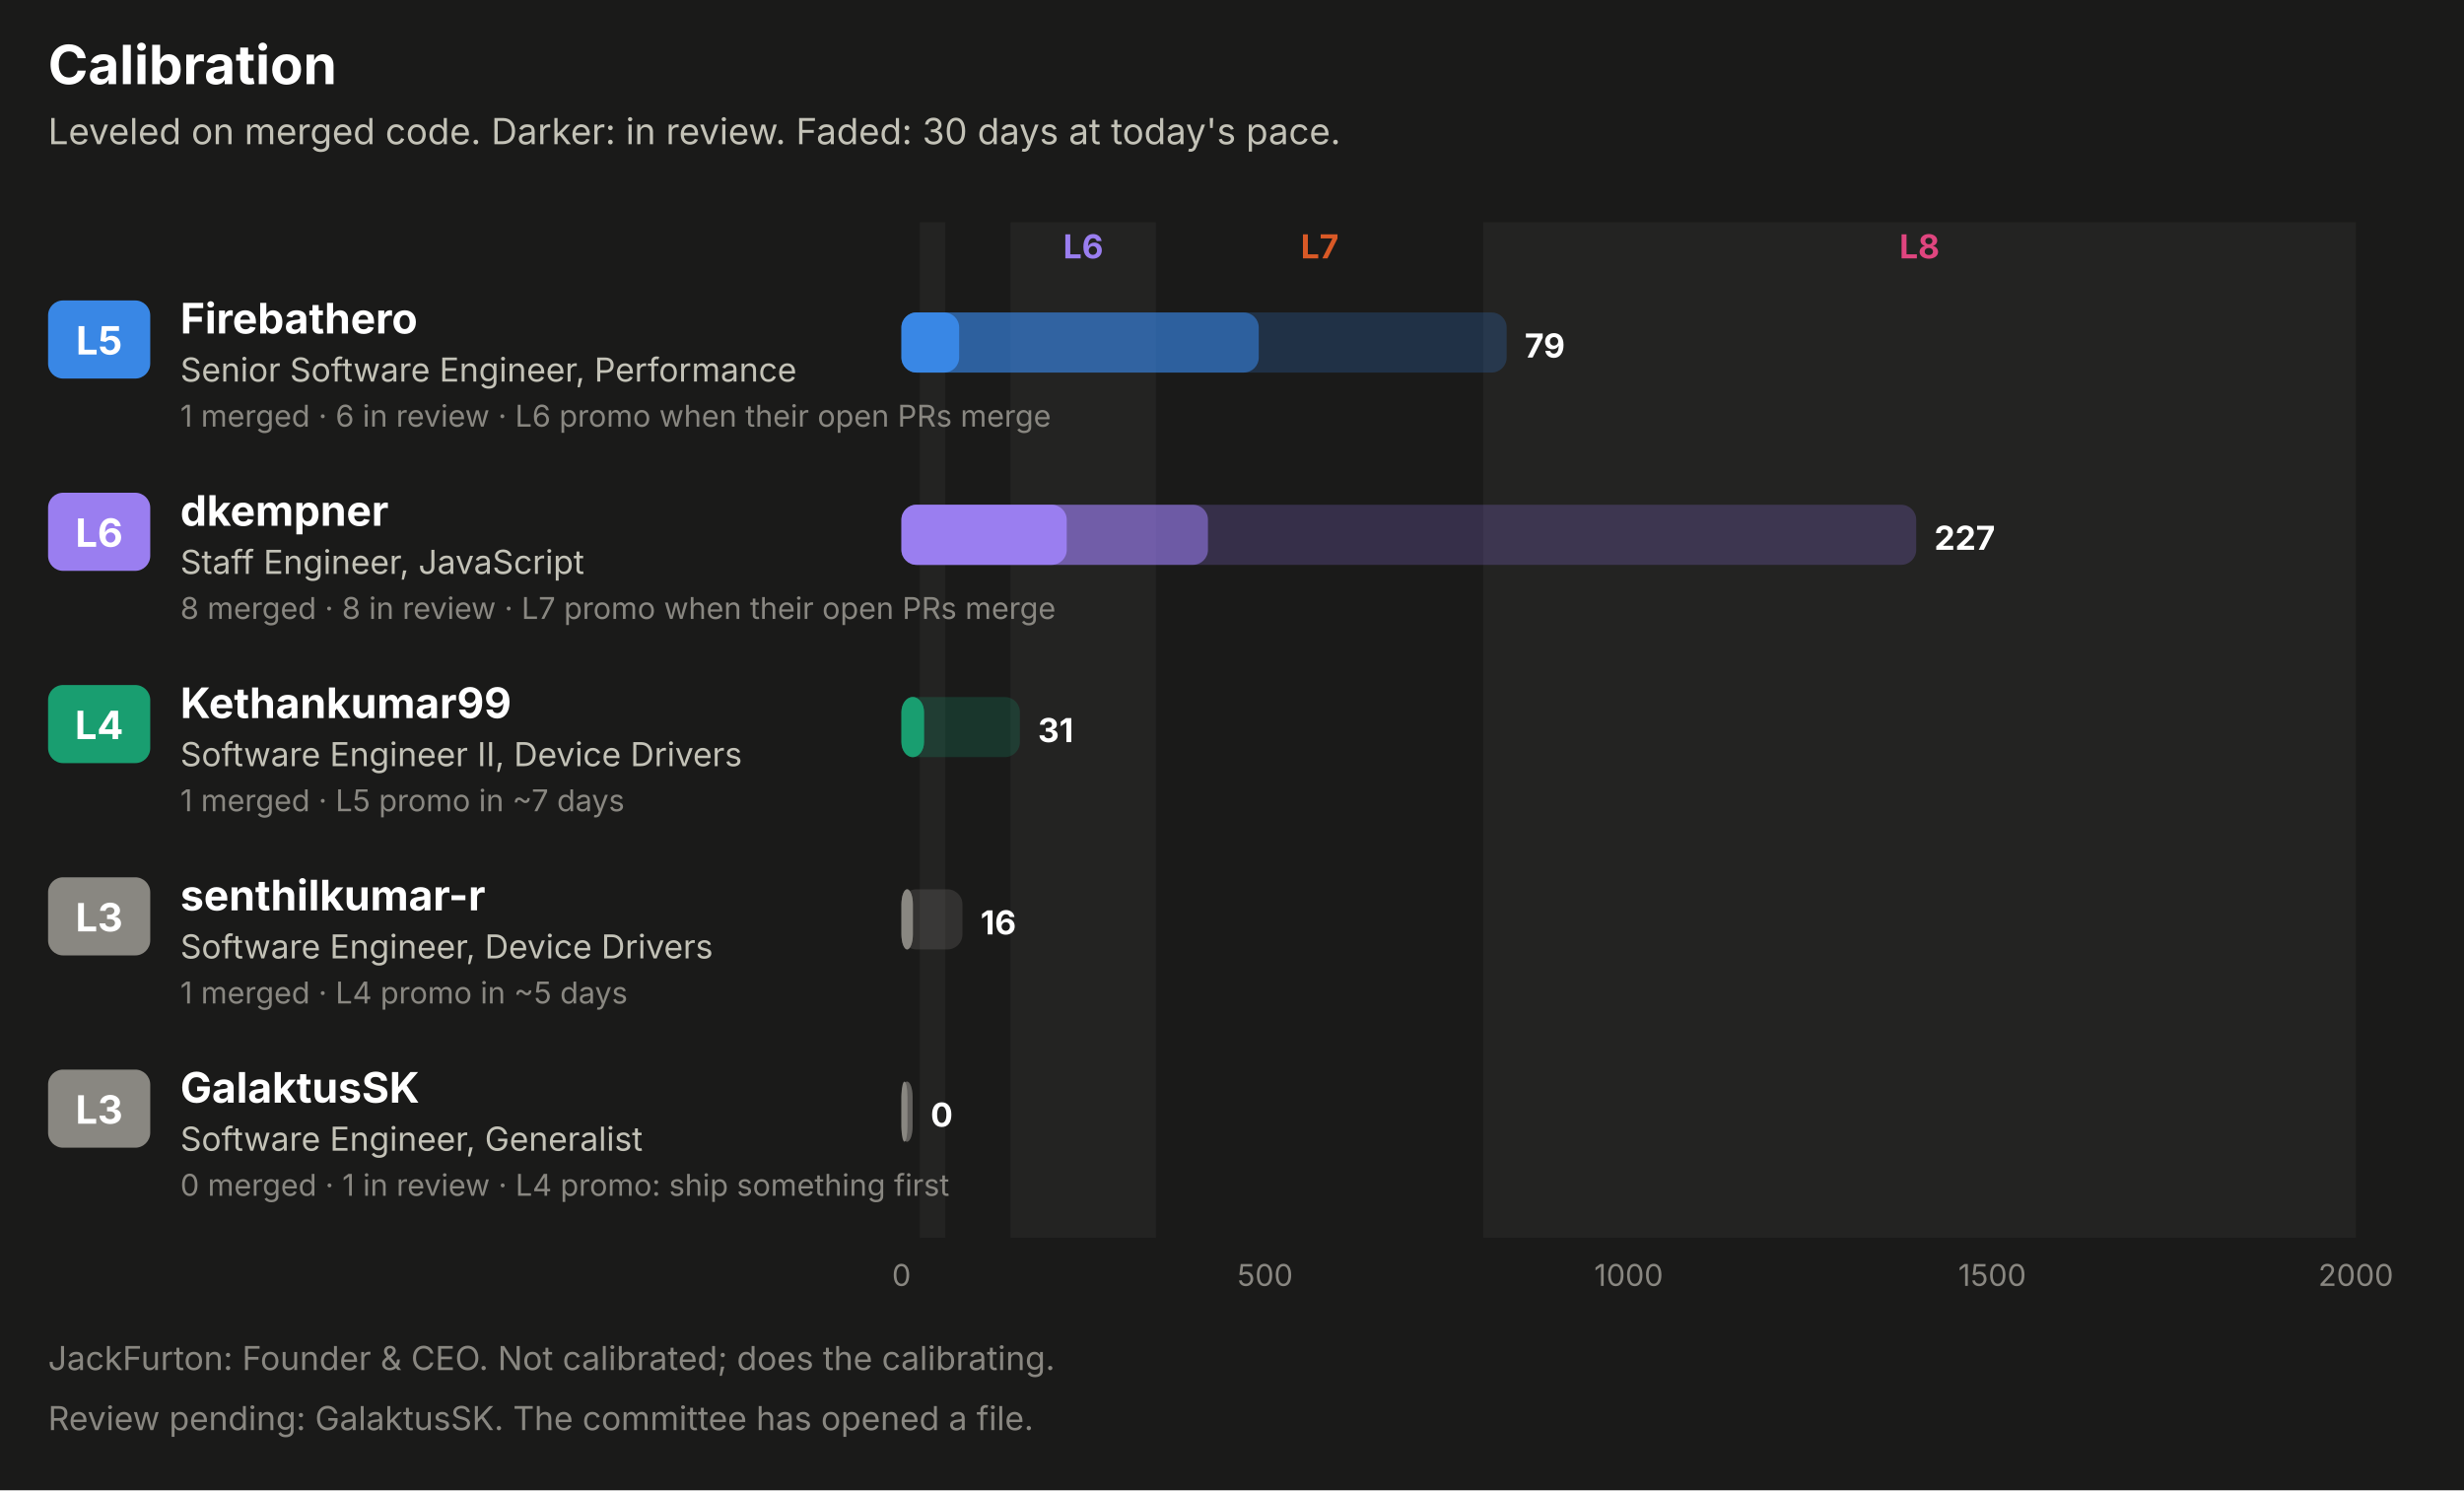
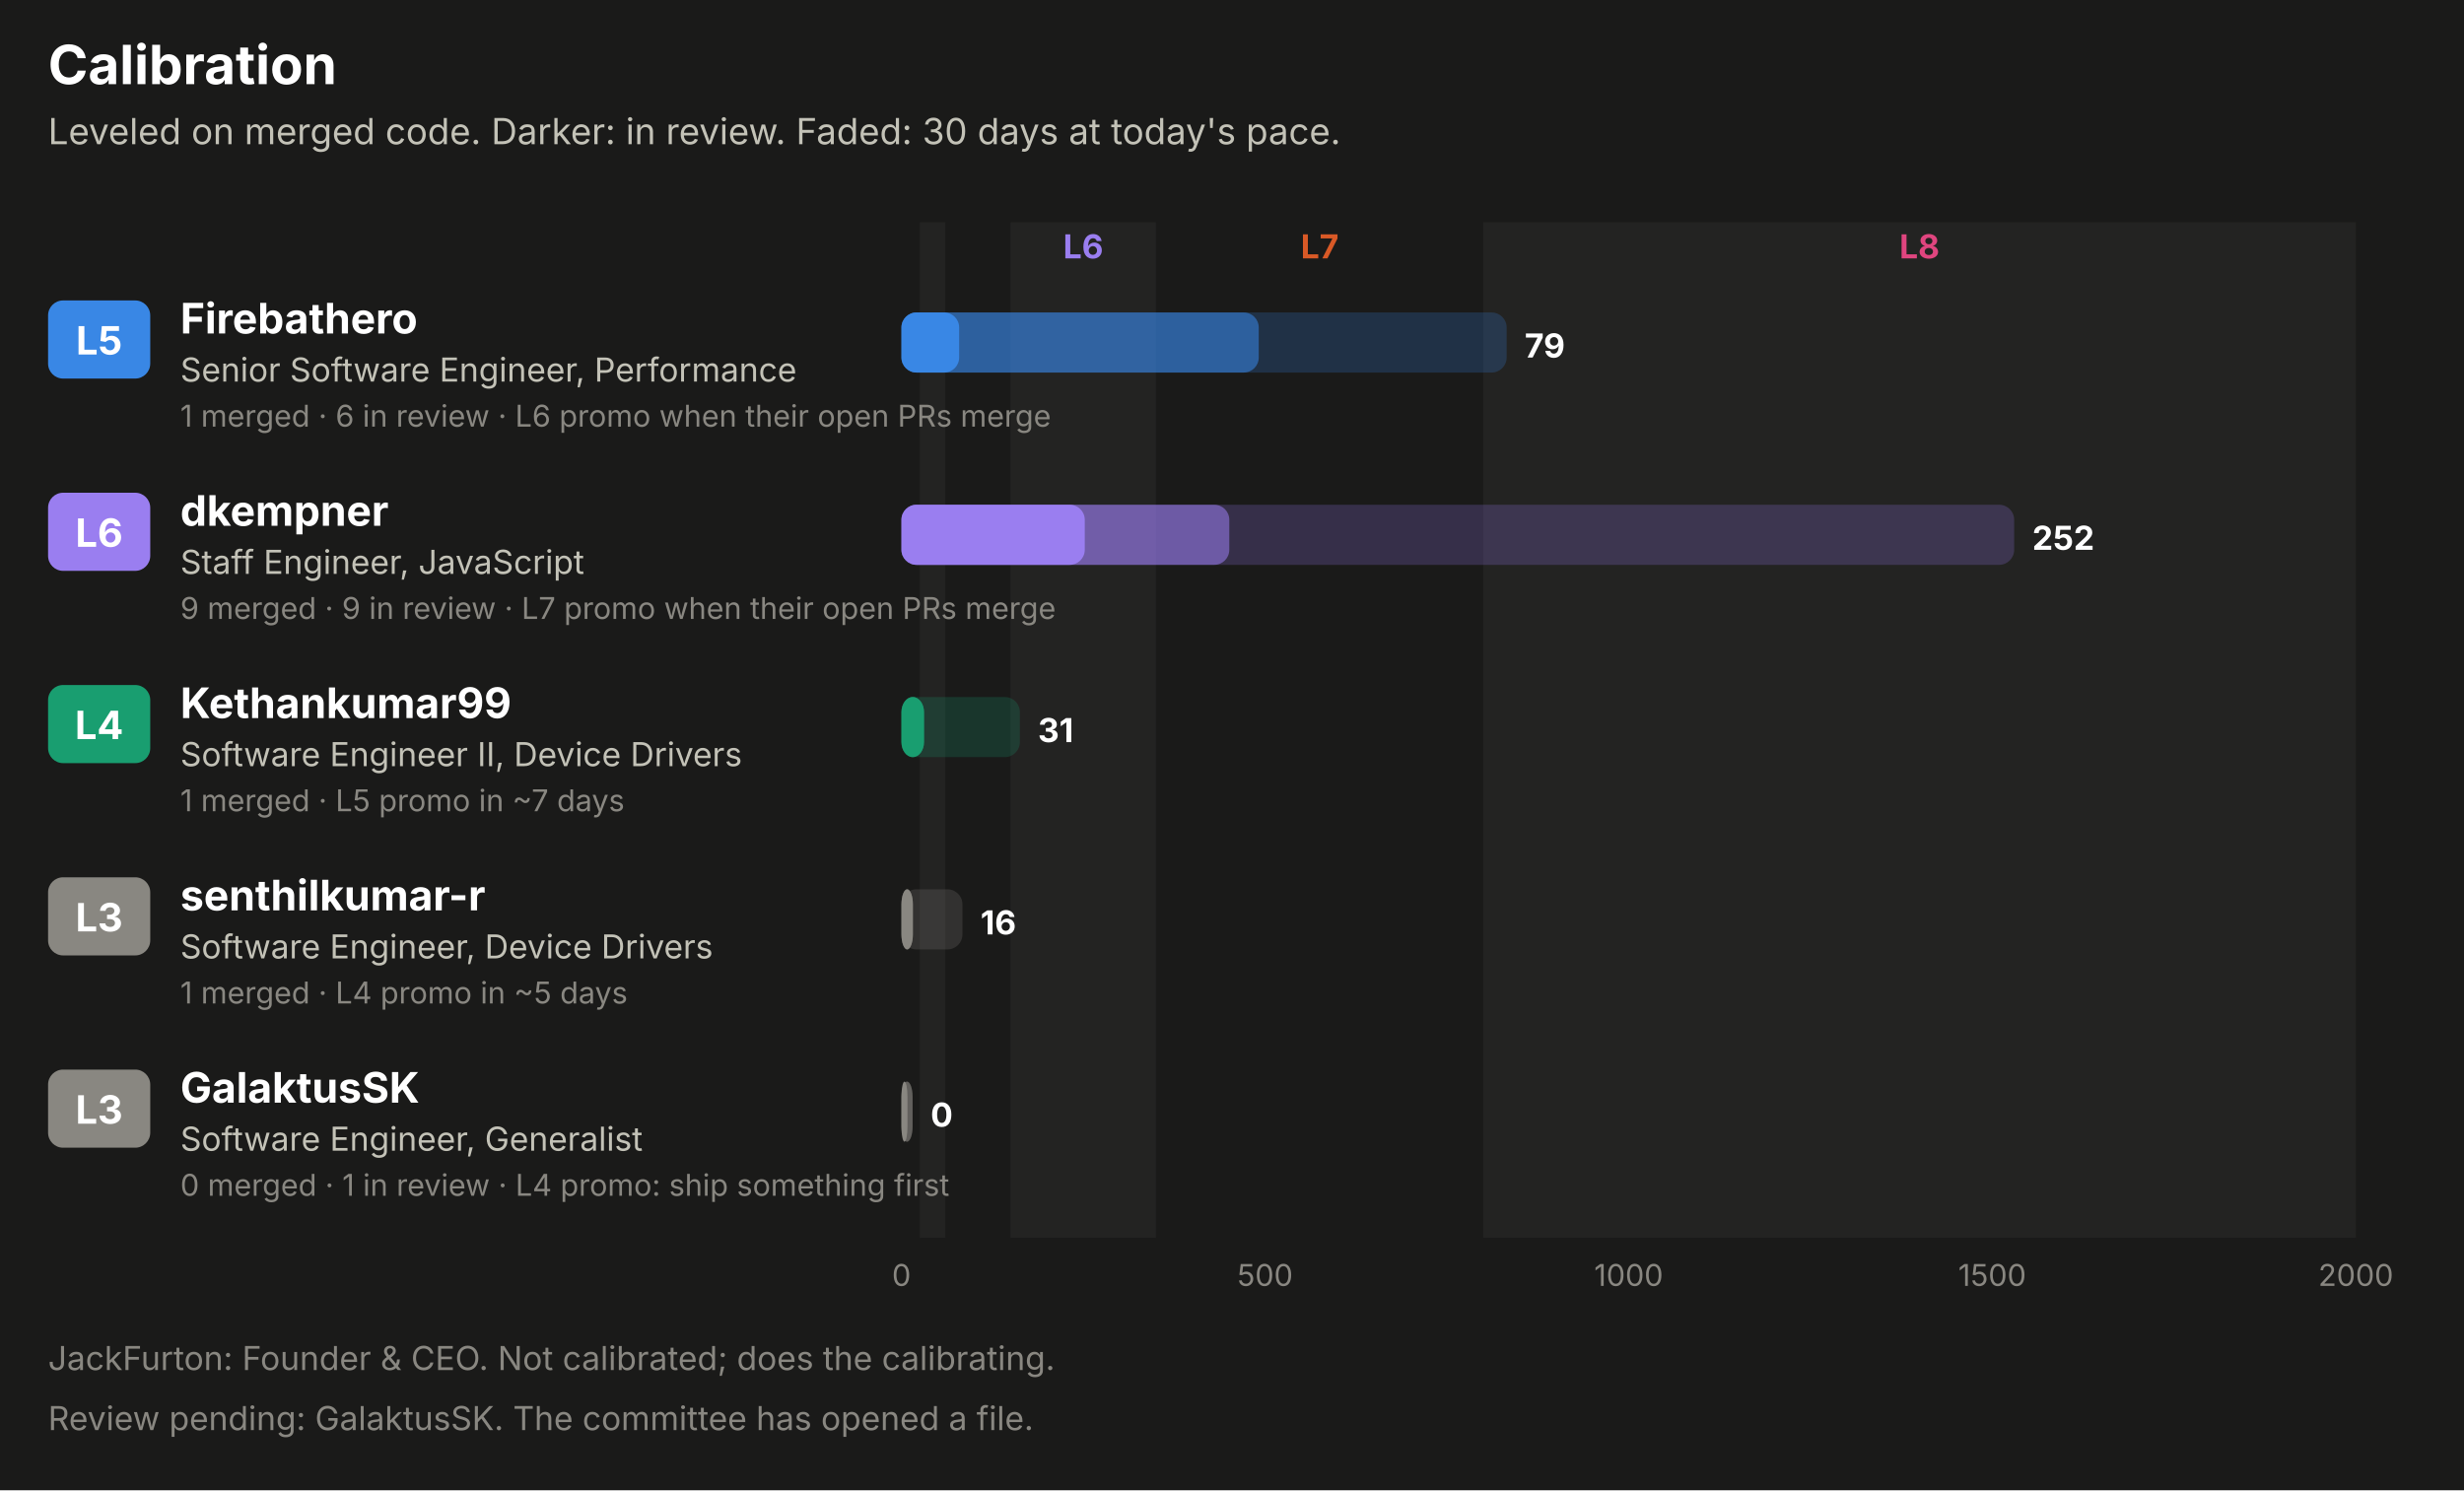
<svg xmlns="http://www.w3.org/2000/svg" width="820" height="496" viewBox="0 0 820 496" role="img" font-family="system-ui, -apple-system, 'Segoe UI', sans-serif">
  <rect x="0.0" y="0.0" width="820.0" height="496.0" rx="0" fill="#1a1a19" />
  <text x="16.0" y="28.0" fill="#ffffff" font-size="18" font-weight="700" text-anchor="start">Calibration</text>
  <text x="16.0" y="48.0" fill="#c3c2b7" font-size="12" font-weight="400" text-anchor="start">Leveled on merged code. Darker: in review. Faded: 30 days at today's pace.</text>
  <rect x="306.1" y="74.0" width="8.5" height="338.0" rx="0" fill="#232322" />
  <rect x="336.3" y="74.0" width="48.4" height="338.0" rx="0" fill="#232322" />
  <text x="360.5" y="86.0" fill="#9a7ef0" font-size="11" font-weight="700" text-anchor="middle">L6</text>
  <text x="439.2" y="86.0" fill="#d95926" font-size="11" font-weight="700" text-anchor="middle">L7</text>
  <rect x="493.6" y="74.0" width="290.4" height="338.0" rx="0" fill="#232322" />
  <text x="638.8" y="86.0" fill="#e0457f" font-size="11" font-weight="700" text-anchor="middle">L8</text>
  <rect x="16.0" y="100.0" width="34.0" height="26.0" rx="5" fill="#3987e5" />
  <text x="33.0" y="118.0" fill="#ffffff" font-size="13" font-weight="700" text-anchor="middle">L5</text>
  <text x="60.0" y="111.0" fill="#ffffff" font-size="14" font-weight="700" text-anchor="start">Firebathero</text>
  <text x="60.0" y="127.0" fill="#c3c2b7" font-size="11" font-weight="400" text-anchor="start">Senior Software Engineer, Performance</text>
  <text x="60.0" y="142.0" fill="#898781" font-size="10" font-weight="400" text-anchor="start">1 merged · 6 in review · L6 promo when their open PRs merge</text>
  <rect x="300.0" y="104.0" width="201.4" height="20.0" rx="5" fill="#3987e5" fill-opacity="0.22" />
  <rect x="300.0" y="104.0" width="118.9" height="20.0" rx="5" fill="#3987e5" fill-opacity="0.55" />
  <rect x="300.0" y="104.0" width="19.2" height="20.0" rx="5" fill="#3987e5" />
  <text x="507.4" y="119.0" fill="#ffffff" font-size="11" font-weight="700" text-anchor="start">79</text>
  <rect x="16.0" y="164.0" width="34.0" height="26.0" rx="5" fill="#9a7ef0" />
  <text x="33.0" y="182.0" fill="#ffffff" font-size="13" font-weight="700" text-anchor="middle">L6</text>
  <text x="60.0" y="175.0" fill="#ffffff" font-size="14" font-weight="700" text-anchor="start">dkempner</text>
  <text x="60.0" y="191.0" fill="#c3c2b7" font-size="11" font-weight="400" text-anchor="start">Staff Engineer, JavaScript</text>
-   <text x="60.0" y="206.0" fill="#898781" font-size="10" font-weight="400" text-anchor="start">8 merged · 8 in review · L7 promo when their open PRs merge</text>
-   <rect x="300.0" y="168.0" width="337.7" height="20.0" rx="5" fill="#9a7ef0" fill-opacity="0.22" />
-   <rect x="300.0" y="168.0" width="102.0" height="20.0" rx="5" fill="#9a7ef0" fill-opacity="0.55" />
-   <rect x="300.0" y="168.0" width="55.0" height="20.0" rx="5" fill="#9a7ef0" />
-   <text x="643.7" y="183.0" fill="#ffffff" font-size="11" font-weight="700" text-anchor="start">227</text>
+   <text x="60.0" y="206.0" fill="#898781" font-size="10" font-weight="400" text-anchor="start">9 merged · 9 in review · L7 promo when their open PRs merge</text>
+   <rect x="300.0" y="168.0" width="370.3" height="20.0" rx="5" fill="#9a7ef0" fill-opacity="0.22" />
+   <rect x="300.0" y="168.0" width="109.1" height="20.0" rx="5" fill="#9a7ef0" fill-opacity="0.55" />
+   <rect x="300.0" y="168.0" width="61.0" height="20.0" rx="5" fill="#9a7ef0" />
+   <text x="676.3" y="183.0" fill="#ffffff" font-size="11" font-weight="700" text-anchor="start">252</text>
  <rect x="16.0" y="228.0" width="34.0" height="26.0" rx="5" fill="#199e70" />
  <text x="33.0" y="246.0" fill="#ffffff" font-size="13" font-weight="700" text-anchor="middle">L4</text>
  <text x="60.0" y="239.0" fill="#ffffff" font-size="14" font-weight="700" text-anchor="start">Kethankumar99</text>
  <text x="60.0" y="255.0" fill="#c3c2b7" font-size="11" font-weight="400" text-anchor="start">Software Engineer II, Device Drivers</text>
  <text x="60.0" y="270.0" fill="#898781" font-size="10" font-weight="400" text-anchor="start">1 merged · L5 promo in ~7 days</text>
  <rect x="300.0" y="232.0" width="39.4" height="20.0" rx="5" fill="#199e70" fill-opacity="0.22" />
  <rect x="300.0" y="232.0" width="7.5" height="20.0" rx="5" fill="#199e70" fill-opacity="0.55" />
  <rect x="300.0" y="232.0" width="7.5" height="20.0" rx="5" fill="#199e70" />
  <text x="345.4" y="247.0" fill="#ffffff" font-size="11" font-weight="700" text-anchor="start">31</text>
  <rect x="16.0" y="292.0" width="34.0" height="26.0" rx="5" fill="#898781" />
  <text x="33.0" y="310.0" fill="#ffffff" font-size="13" font-weight="700" text-anchor="middle">L3</text>
  <text x="60.0" y="303.0" fill="#ffffff" font-size="14" font-weight="700" text-anchor="start">senthilkumar-r</text>
  <text x="60.0" y="319.0" fill="#c3c2b7" font-size="11" font-weight="400" text-anchor="start">Software Engineer, Device Drivers</text>
  <text x="60.0" y="334.0" fill="#898781" font-size="10" font-weight="400" text-anchor="start">1 merged · L4 promo in ~5 days</text>
  <rect x="300.0" y="296.0" width="20.3" height="20.0" rx="5" fill="#898781" fill-opacity="0.22" />
  <rect x="300.0" y="296.0" width="3.8" height="20.0" rx="5" fill="#898781" fill-opacity="0.55" />
  <rect x="300.0" y="296.0" width="3.8" height="20.0" rx="5" fill="#898781" />
  <text x="326.3" y="311.0" fill="#ffffff" font-size="11" font-weight="700" text-anchor="start">16</text>
  <rect x="16.0" y="356.0" width="34.0" height="26.0" rx="5" fill="#898781" />
  <text x="33.0" y="374.0" fill="#ffffff" font-size="13" font-weight="700" text-anchor="middle">L3</text>
  <text x="60.0" y="367.0" fill="#ffffff" font-size="14" font-weight="700" text-anchor="start">GalaktusSK</text>
  <text x="60.0" y="383.0" fill="#c3c2b7" font-size="11" font-weight="400" text-anchor="start">Software Engineer, Generalist</text>
  <text x="60.0" y="398.0" fill="#898781" font-size="10" font-weight="400" text-anchor="start">0 merged · 1 in review · L4 promo: ship something first</text>
  <rect x="300.0" y="360.0" width="3.7" height="20.0" rx="5" fill="#898781" fill-opacity="0.22" />
  <rect x="300.0" y="360.0" width="3.7" height="20.0" rx="5" fill="#898781" fill-opacity="0.55" />
  <rect x="300.0" y="360.0" width="2.0" height="20.0" rx="5" fill="#898781" />
  <text x="309.7" y="375.0" fill="#ffffff" font-size="11" font-weight="700" text-anchor="start">0</text>
  <text x="300.0" y="428.0" fill="#898781" font-size="10" font-weight="400" text-anchor="middle">0</text>
  <text x="421.0" y="428.0" fill="#898781" font-size="10" font-weight="400" text-anchor="middle">500</text>
  <text x="542.0" y="428.0" fill="#898781" font-size="10" font-weight="400" text-anchor="middle">1000</text>
  <text x="663.0" y="428.0" fill="#898781" font-size="10" font-weight="400" text-anchor="middle">1500</text>
  <text x="784.0" y="428.0" fill="#898781" font-size="10" font-weight="400" text-anchor="middle">2000</text>
  <text x="16.0" y="456.0" fill="#898781" font-size="11" font-weight="400" text-anchor="start">JackFurton: Founder &amp; CEO. Not calibrated; does the calibrating.</text>
  <text x="16.0" y="476.0" fill="#898781" font-size="11" font-weight="400" text-anchor="start">Review pending: GalaktusSK. The committee has opened a file.</text>
</svg>
